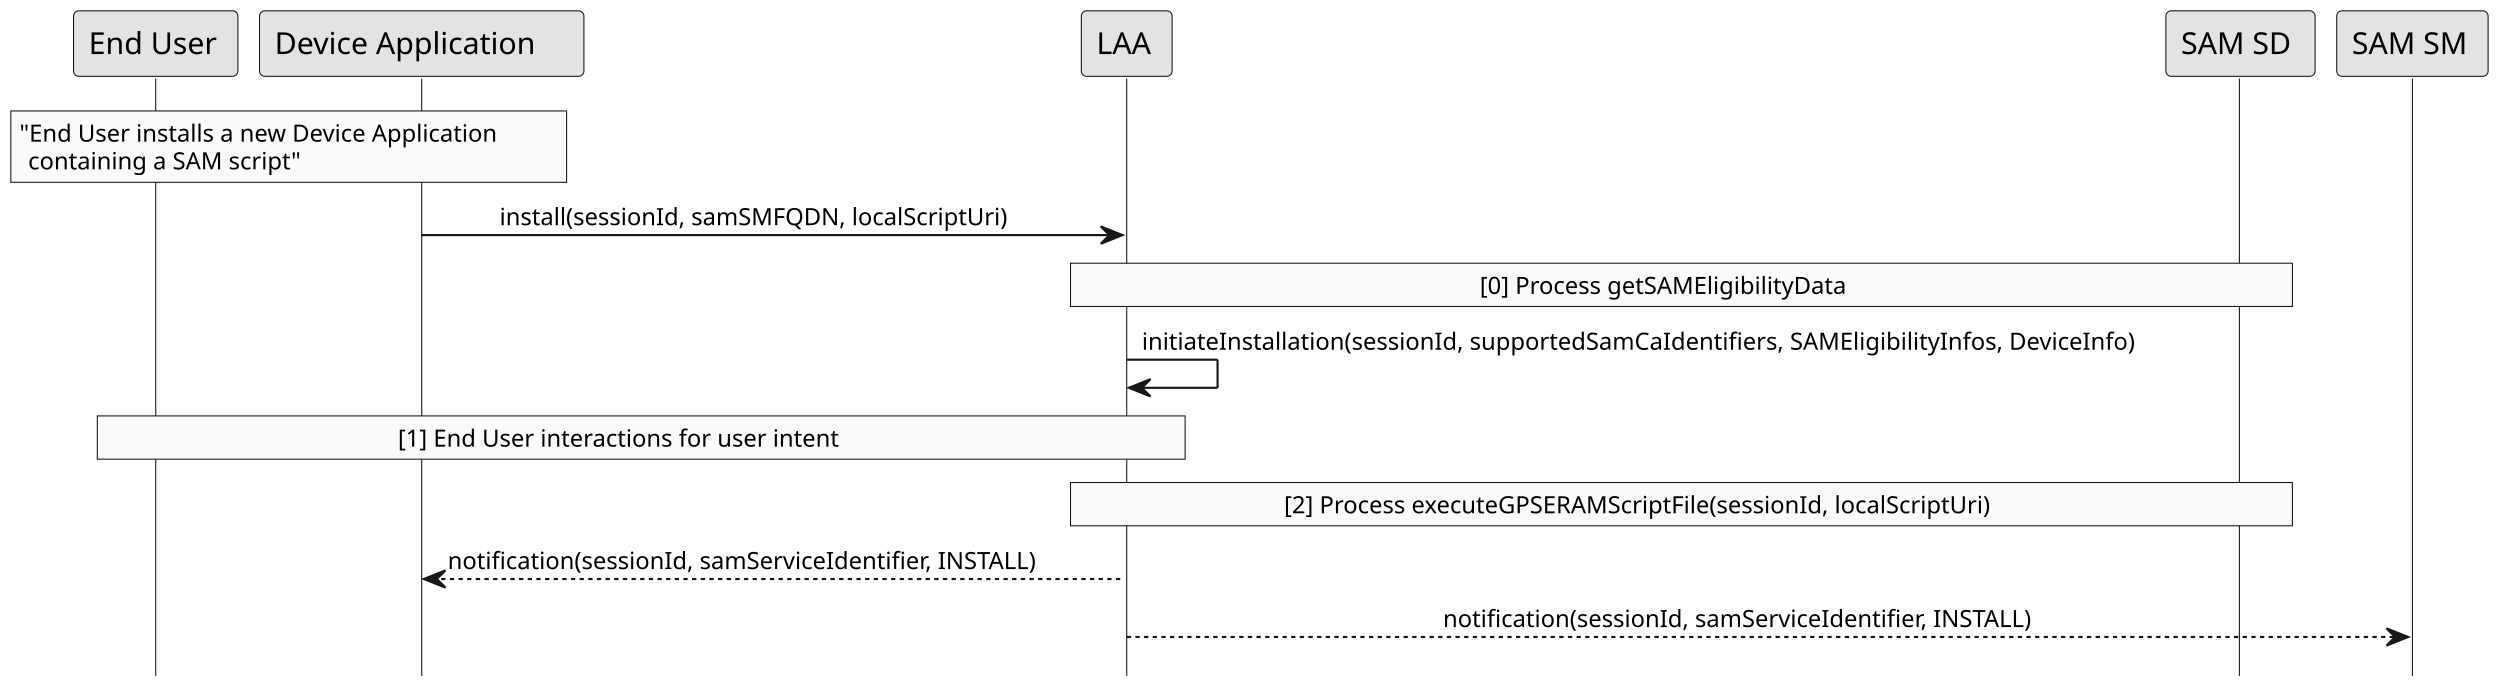
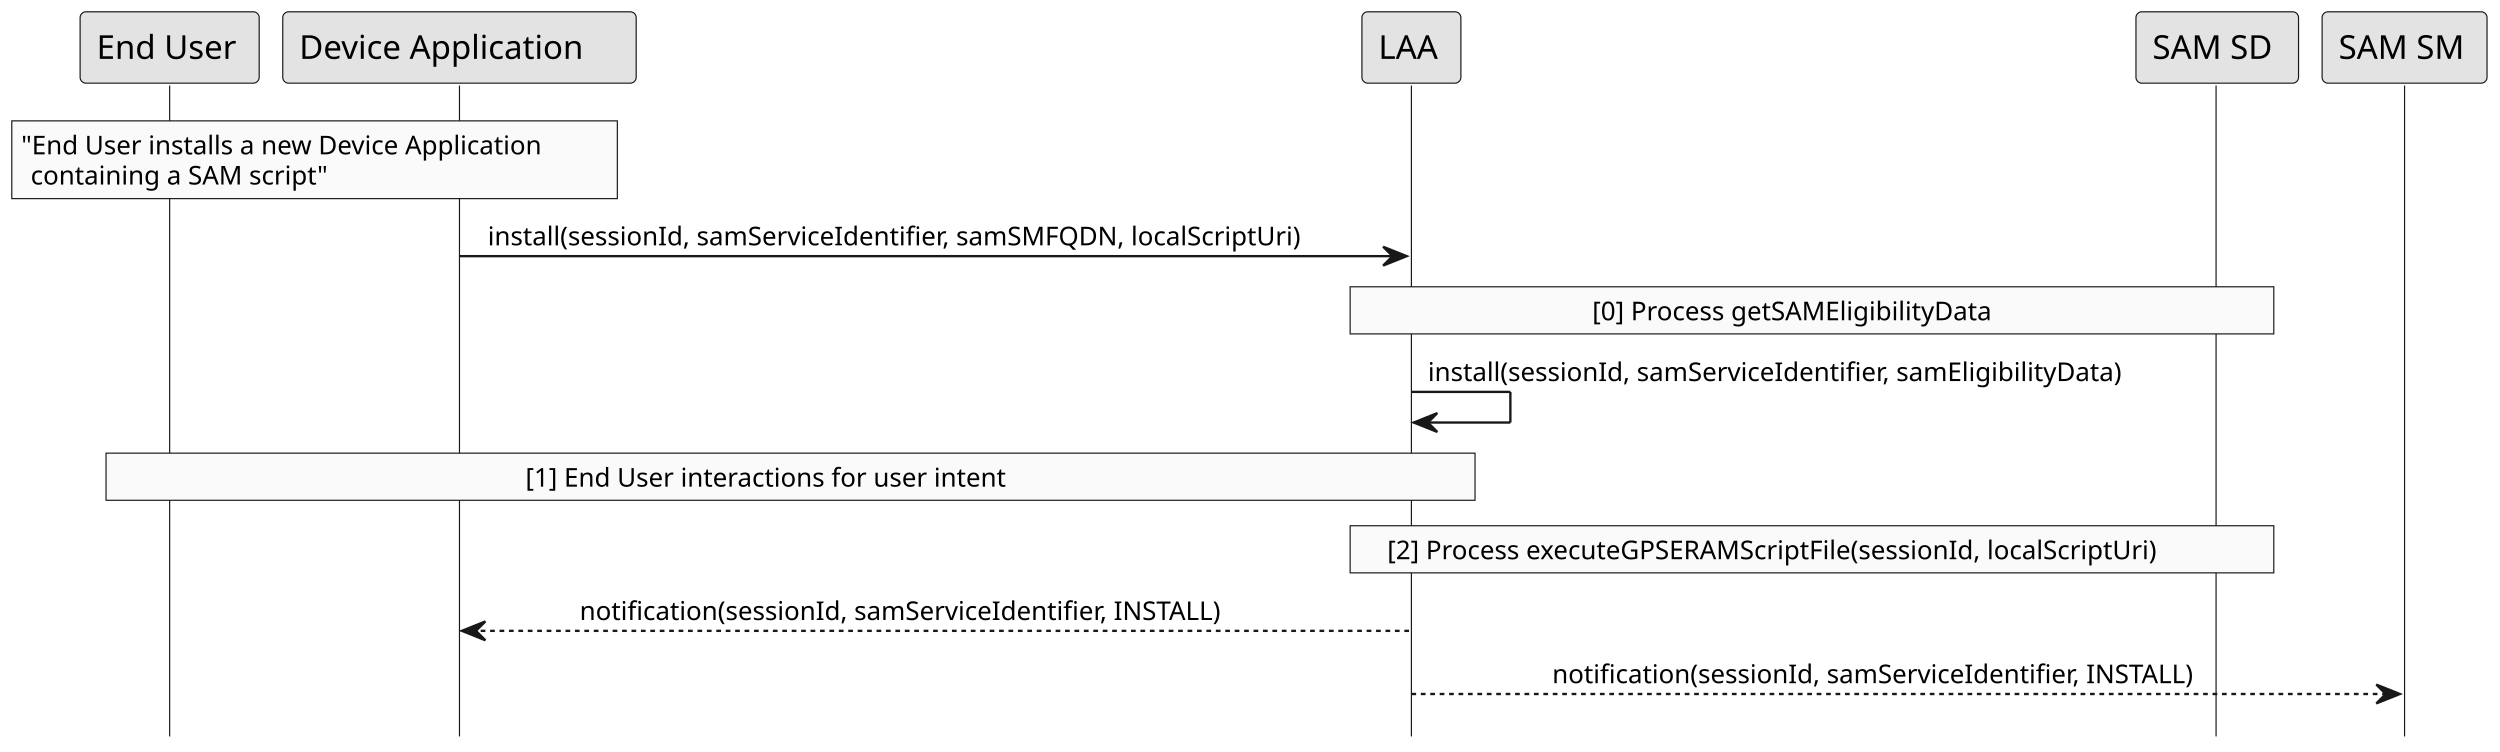
- <svg xmlns="http://www.w3.org/2000/svg" contentStyleType="text/css" height="319px" preserveAspectRatio="none" style="width:1156px;height:319px;background:#FFFFFF;" version="1.1" viewBox="0 0 1156 319" width="1156px" zoomAndPan="magnify">
+ <svg xmlns="http://www.w3.org/2000/svg" contentStyleType="text/css" height="319px" preserveAspectRatio="none" style="width:1061px;height:319px;background:#FFFFFF;" version="1.1" viewBox="0 0 1061 319" width="1061px" zoomAndPan="magnify">
  <defs />
  <g>
    <line style="stroke:#181818;stroke-width:0.5;" x1="72" x2="72" y1="36.297" y2="312.539" />
    <line style="stroke:#181818;stroke-width:0.5;" x1="195" x2="195" y1="36.297" y2="312.539" />
-     <line style="stroke:#181818;stroke-width:0.5;" x1="521" x2="521" y1="36.297" y2="312.539" />
-     <line style="stroke:#181818;stroke-width:0.5;" x1="1035.5" x2="1035.5" y1="36.297" y2="312.539" />
-     <line style="stroke:#181818;stroke-width:0.5;" x1="1115.5" x2="1115.5" y1="36.297" y2="312.539" />
+     <line style="stroke:#181818;stroke-width:0.5;" x1="599" x2="599" y1="36.297" y2="312.539" />
+     <line style="stroke:#181818;stroke-width:0.5;" x1="940.5" x2="940.5" y1="36.297" y2="312.539" />
+     <line style="stroke:#181818;stroke-width:0.5;" x1="1020.5" x2="1020.5" y1="36.297" y2="312.539" />
    <rect fill="#E3E3E3" height="30.297" rx="2.5" ry="2.5" style="stroke:#181818;stroke-width:0.5;" width="76" x="34" y="5" />
    <text fill="#000000" font-family="sans-serif" font-size="14" lengthAdjust="spacing" textLength="62" x="41" y="24.995">End User</text>
    <rect fill="#E3E3E3" height="30.297" rx="2.5" ry="2.5" style="stroke:#181818;stroke-width:0.5;" width="150" x="120" y="5" />
    <text fill="#000000" font-family="sans-serif" font-size="14" lengthAdjust="spacing" textLength="136" x="127" y="24.995">Device Application</text>
-     <rect fill="#E3E3E3" height="30.297" rx="2.5" ry="2.5" style="stroke:#181818;stroke-width:0.5;" width="42" x="500" y="5" />
-     <text fill="#000000" font-family="sans-serif" font-size="14" lengthAdjust="spacing" textLength="28" x="507" y="24.995">LAA</text>
-     <rect fill="#E3E3E3" height="30.297" rx="2.5" ry="2.5" style="stroke:#181818;stroke-width:0.5;" width="69" x="1001.5" y="5" />
-     <text fill="#000000" font-family="sans-serif" font-size="14" lengthAdjust="spacing" textLength="55" x="1008.5" y="24.995">SAM SD</text>
-     <rect fill="#E3E3E3" height="30.297" rx="2.5" ry="2.5" style="stroke:#181818;stroke-width:0.5;" width="70" x="1080.5" y="5" />
-     <text fill="#000000" font-family="sans-serif" font-size="14" lengthAdjust="spacing" textLength="56" x="1087.5" y="24.995">SAM SM</text>
+     <rect fill="#E3E3E3" height="30.297" rx="2.5" ry="2.5" style="stroke:#181818;stroke-width:0.5;" width="42" x="578" y="5" />
+     <text fill="#000000" font-family="sans-serif" font-size="14" lengthAdjust="spacing" textLength="28" x="585" y="24.995">LAA</text>
+     <rect fill="#E3E3E3" height="30.297" rx="2.5" ry="2.5" style="stroke:#181818;stroke-width:0.5;" width="69" x="906.5" y="5" />
+     <text fill="#000000" font-family="sans-serif" font-size="14" lengthAdjust="spacing" textLength="55" x="913.5" y="24.995">SAM SD</text>
+     <rect fill="#E3E3E3" height="30.297" rx="2.5" ry="2.5" style="stroke:#181818;stroke-width:0.5;" width="70" x="985.5" y="5" />
+     <text fill="#000000" font-family="sans-serif" font-size="14" lengthAdjust="spacing" textLength="56" x="992.5" y="24.995">SAM SM</text>
    <rect fill="#FAFAFA" height="33" style="stroke:#181818;stroke-width:0.5;" width="257" x="5" y="51.297" />
    <text fill="#000000" font-family="sans-serif" font-size="11" lengthAdjust="spacing" textLength="249" x="9" y="65.507">"End User installs a new Device Application</text>
    <text fill="#000000" font-family="sans-serif" font-size="11" lengthAdjust="spacing" textLength="137" x="13" y="78.312">containing a SAM script"</text>
-     <polygon fill="#181818" points="509,104.711,519,108.711,509,112.711,513,108.711" style="stroke:#181818;stroke-width:1.0;" />
-     <line style="stroke:#181818;stroke-width:1.0;" x1="195" x2="515" y1="108.711" y2="108.711" />
-     <text fill="#000000" font-family="sans-serif" font-size="11" lengthAdjust="spacing" textLength="254" x="231" y="104.117">install(sessionId, samSMFQDN, localScriptUri)</text>
-     <rect fill="#FAFAFA" height="20" style="stroke:#181818;stroke-width:0.5;" width="565" x="495" y="121.711" />
-     <text fill="#000000" font-family="sans-serif" font-size="11" lengthAdjust="spacing" textLength="187" x="684.25" y="135.921">[0] Process getSAMEligibilityData</text>
-     <line style="stroke:#181818;stroke-width:1.0;" x1="521" x2="563" y1="166.32" y2="166.32" />
-     <line style="stroke:#181818;stroke-width:1.0;" x1="563" x2="563" y1="166.32" y2="179.32" />
-     <line style="stroke:#181818;stroke-width:1.0;" x1="522" x2="563" y1="179.32" y2="179.32" />
-     <polygon fill="#181818" points="532,175.32,522,179.32,532,183.32,528,179.32" style="stroke:#181818;stroke-width:1.0;" />
-     <text fill="#000000" font-family="sans-serif" font-size="11" lengthAdjust="spacing" textLength="501" x="528" y="161.726">initiateInstallation(sessionId, supportedSamCaIdentifiers, SAMEligibilityInfos, DeviceInfo)</text>
-     <rect fill="#FAFAFA" height="20" style="stroke:#181818;stroke-width:0.5;" width="503" x="45" y="192.32" />
-     <text fill="#000000" font-family="sans-serif" font-size="11" lengthAdjust="spacing" textLength="225" x="184" y="206.531">[1] End User interactions for user intent</text>
-     <rect fill="#FAFAFA" height="20" style="stroke:#181818;stroke-width:0.5;" width="565" x="495" y="223.125" />
-     <text fill="#000000" font-family="sans-serif" font-size="11" lengthAdjust="spacing" textLength="368" x="593.75" y="237.335">[2] Process executeGPSERAMScriptFile(sessionId, localScriptUri)</text>
+     <polygon fill="#181818" points="587,104.711,597,108.711,587,112.711,591,108.711" style="stroke:#181818;stroke-width:1.0;" />
+     <line style="stroke:#181818;stroke-width:1.0;" x1="195" x2="593" y1="108.711" y2="108.711" />
+     <text fill="#000000" font-family="sans-serif" font-size="11" lengthAdjust="spacing" textLength="380" x="207" y="104.117">install(sessionId, samServiceIdentifier, samSMFQDN, localScriptUri)</text>
+     <rect fill="#FAFAFA" height="20" style="stroke:#181818;stroke-width:0.5;" width="392" x="573" y="121.711" />
+     <text fill="#000000" font-family="sans-serif" font-size="11" lengthAdjust="spacing" textLength="187" x="675.75" y="135.921">[0] Process getSAMEligibilityData</text>
+     <line style="stroke:#181818;stroke-width:1.0;" x1="599" x2="641" y1="166.32" y2="166.32" />
+     <line style="stroke:#181818;stroke-width:1.0;" x1="641" x2="641" y1="166.32" y2="179.32" />
+     <line style="stroke:#181818;stroke-width:1.0;" x1="600" x2="641" y1="179.32" y2="179.32" />
+     <polygon fill="#181818" points="610,175.32,600,179.32,610,183.32,606,179.32" style="stroke:#181818;stroke-width:1.0;" />
+     <text fill="#000000" font-family="sans-serif" font-size="11" lengthAdjust="spacing" textLength="328" x="606" y="161.726">install(sessionId, samServiceIdentifier, samEligibilityData)</text>
+     <rect fill="#FAFAFA" height="20" style="stroke:#181818;stroke-width:0.5;" width="581" x="45" y="192.32" />
+     <text fill="#000000" font-family="sans-serif" font-size="11" lengthAdjust="spacing" textLength="225" x="223" y="206.531">[1] End User interactions for user intent</text>
+     <rect fill="#FAFAFA" height="20" style="stroke:#181818;stroke-width:0.5;" width="392" x="573" y="223.125" />
+     <text fill="#000000" font-family="sans-serif" font-size="11" lengthAdjust="spacing" textLength="361" x="588.75" y="237.335">[2] Process executeGPSERAMScriptFile(sessionId, localScriptUri)</text>
    <polygon fill="#181818" points="206,263.734,196,267.734,206,271.734,202,267.734" style="stroke:#181818;stroke-width:1.0;" />
-     <line style="stroke:#181818;stroke-width:1.0;stroke-dasharray:2.0,2.0;" x1="200" x2="520" y1="267.734" y2="267.734" />
-     <text fill="#000000" font-family="sans-serif" font-size="11" lengthAdjust="spacing" textLength="302" x="207" y="263.14">notification(sessionId, samServiceIdentifier, INSTALL)</text>
-     <polygon fill="#181818" points="1103.5,290.539,1113.5,294.539,1103.5,298.539,1107.5,294.539" style="stroke:#181818;stroke-width:1.0;" />
-     <line style="stroke:#181818;stroke-width:1.0;stroke-dasharray:2.0,2.0;" x1="521" x2="1109.5" y1="294.539" y2="294.539" />
-     <text fill="#000000" font-family="sans-serif" font-size="11" lengthAdjust="spacing" textLength="302" x="667.25" y="289.945">notification(sessionId, samServiceIdentifier, INSTALL)</text>
+     <line style="stroke:#181818;stroke-width:1.0;stroke-dasharray:2.0,2.0;" x1="200" x2="598" y1="267.734" y2="267.734" />
+     <text fill="#000000" font-family="sans-serif" font-size="11" lengthAdjust="spacing" textLength="302" x="246" y="263.14">notification(sessionId, samServiceIdentifier, INSTALL)</text>
+     <polygon fill="#181818" points="1008.5,290.539,1018.5,294.539,1008.5,298.539,1012.5,294.539" style="stroke:#181818;stroke-width:1.0;" />
+     <line style="stroke:#181818;stroke-width:1.0;stroke-dasharray:2.0,2.0;" x1="599" x2="1014.5" y1="294.539" y2="294.539" />
+     <text fill="#000000" font-family="sans-serif" font-size="11" lengthAdjust="spacing" textLength="302" x="658.75" y="289.945">notification(sessionId, samServiceIdentifier, INSTALL)</text>
  </g>
</svg>
